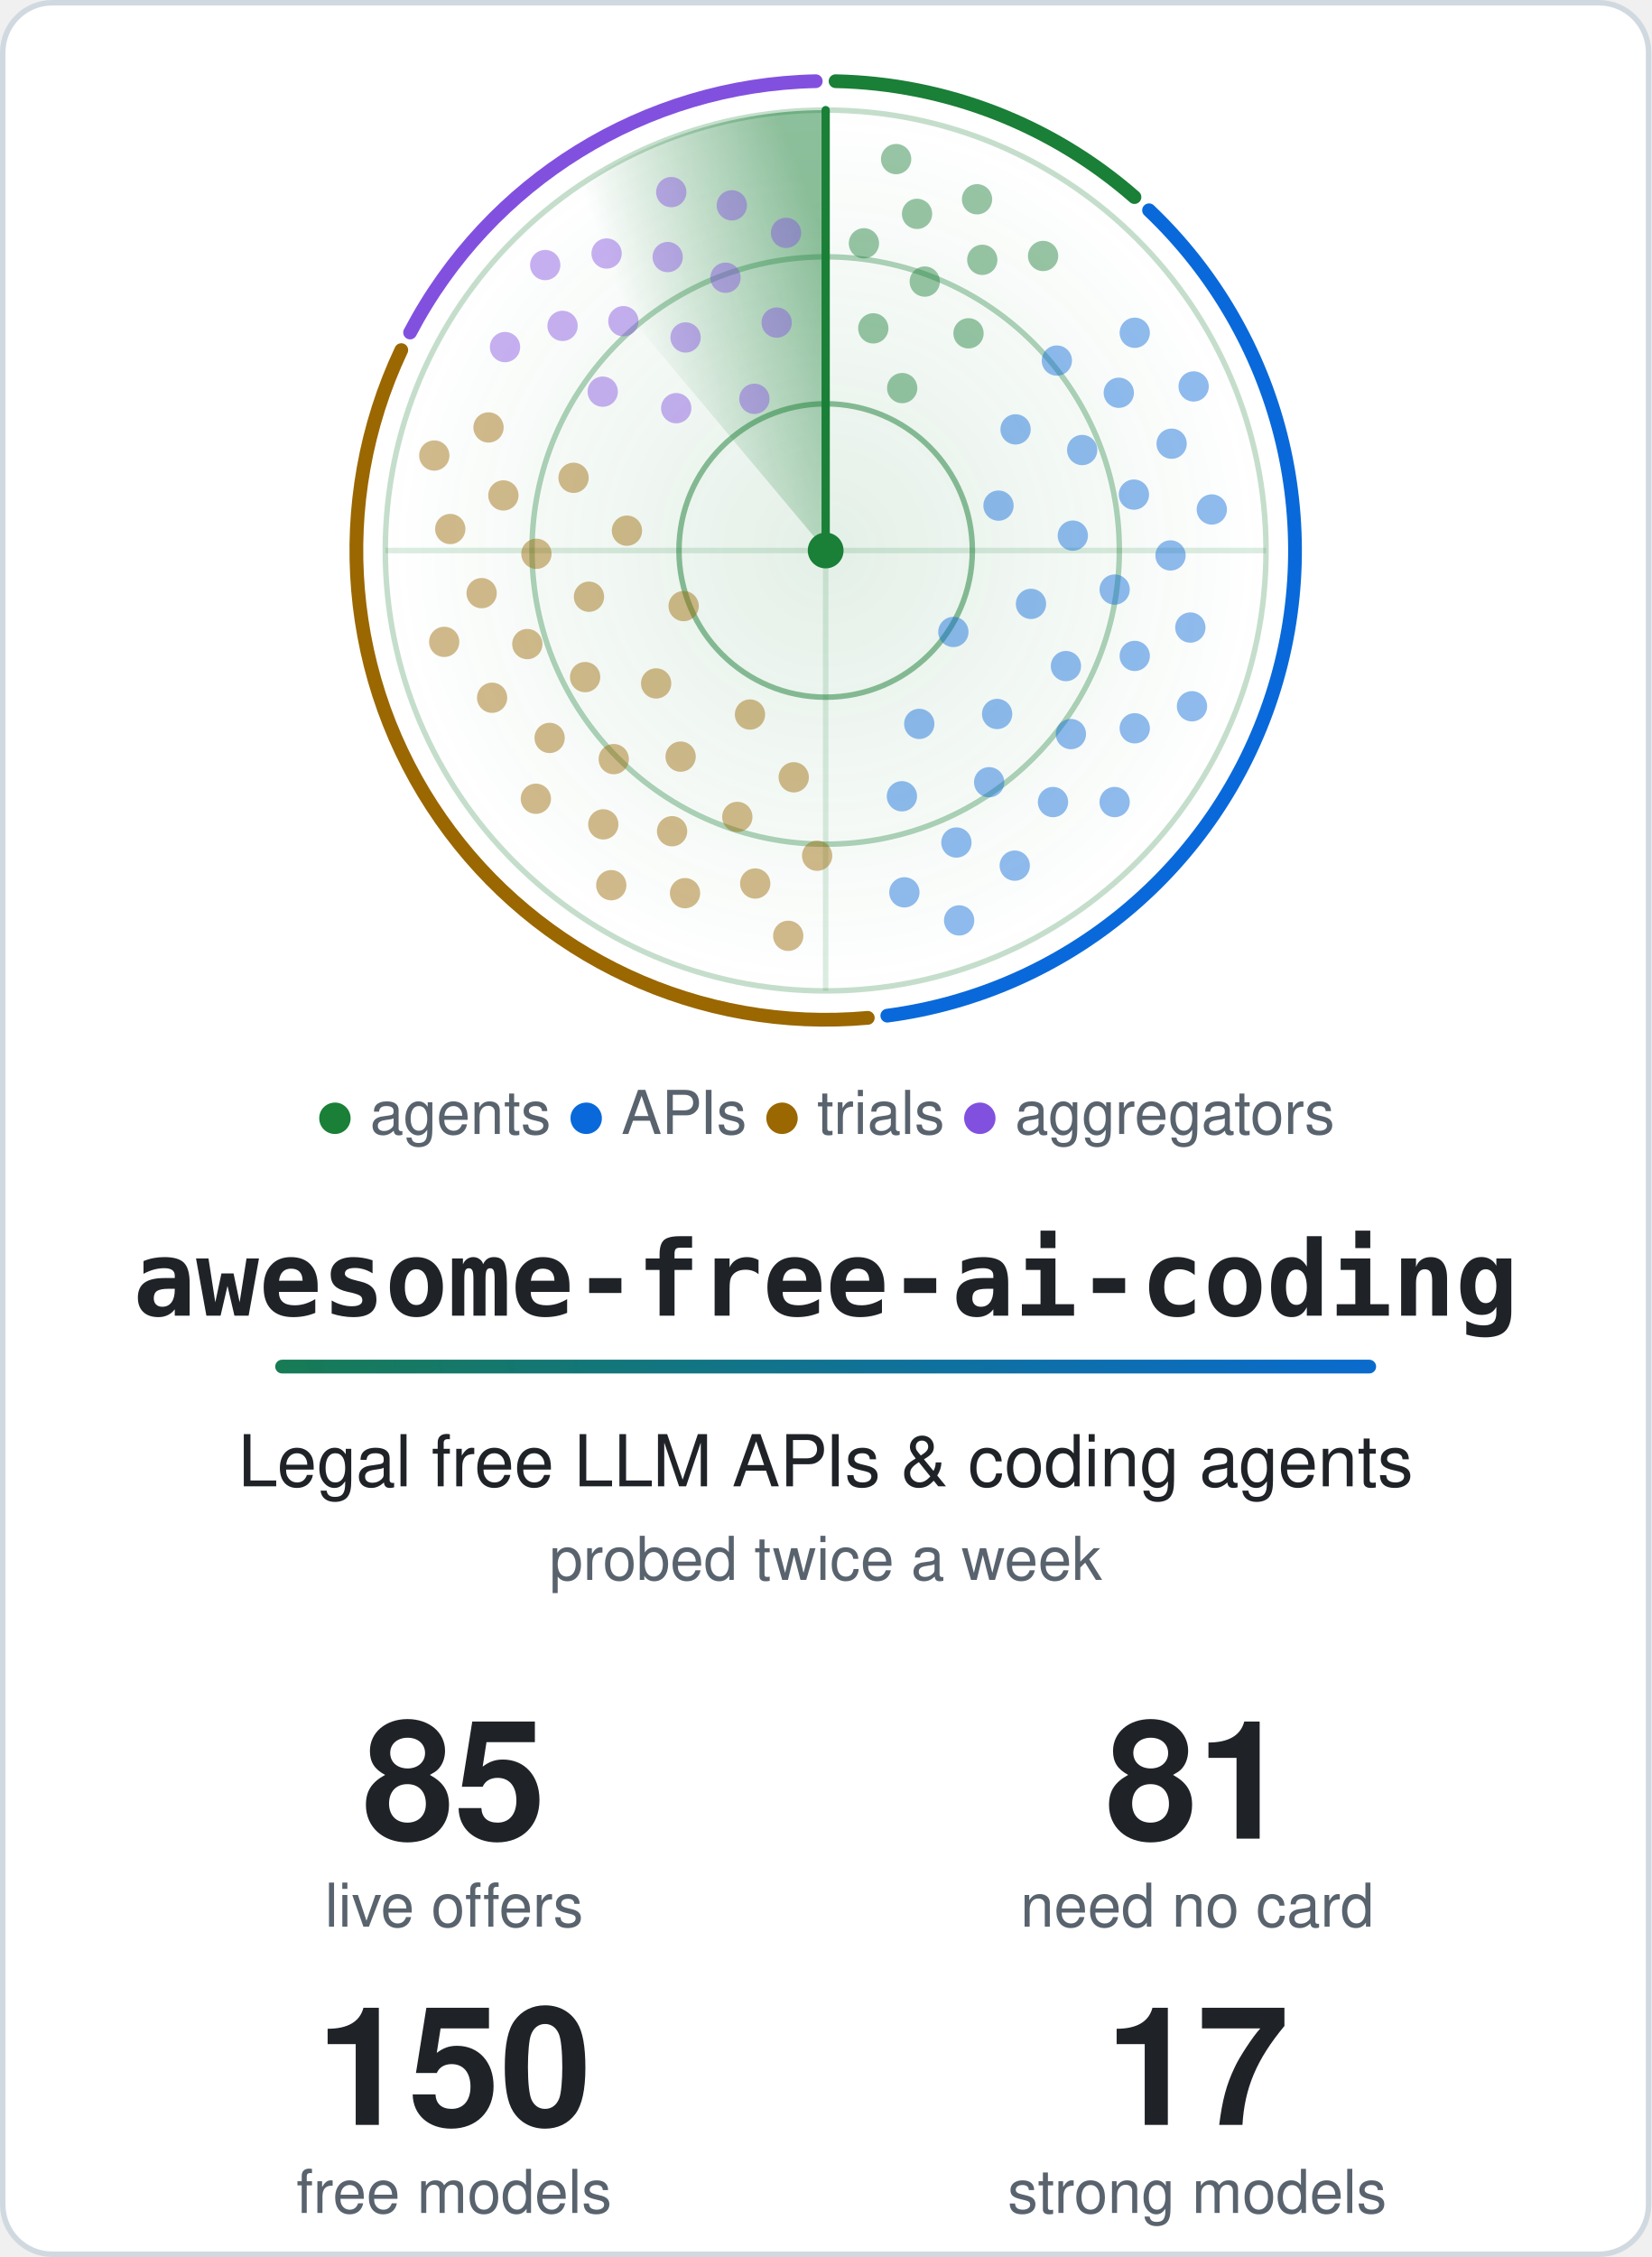
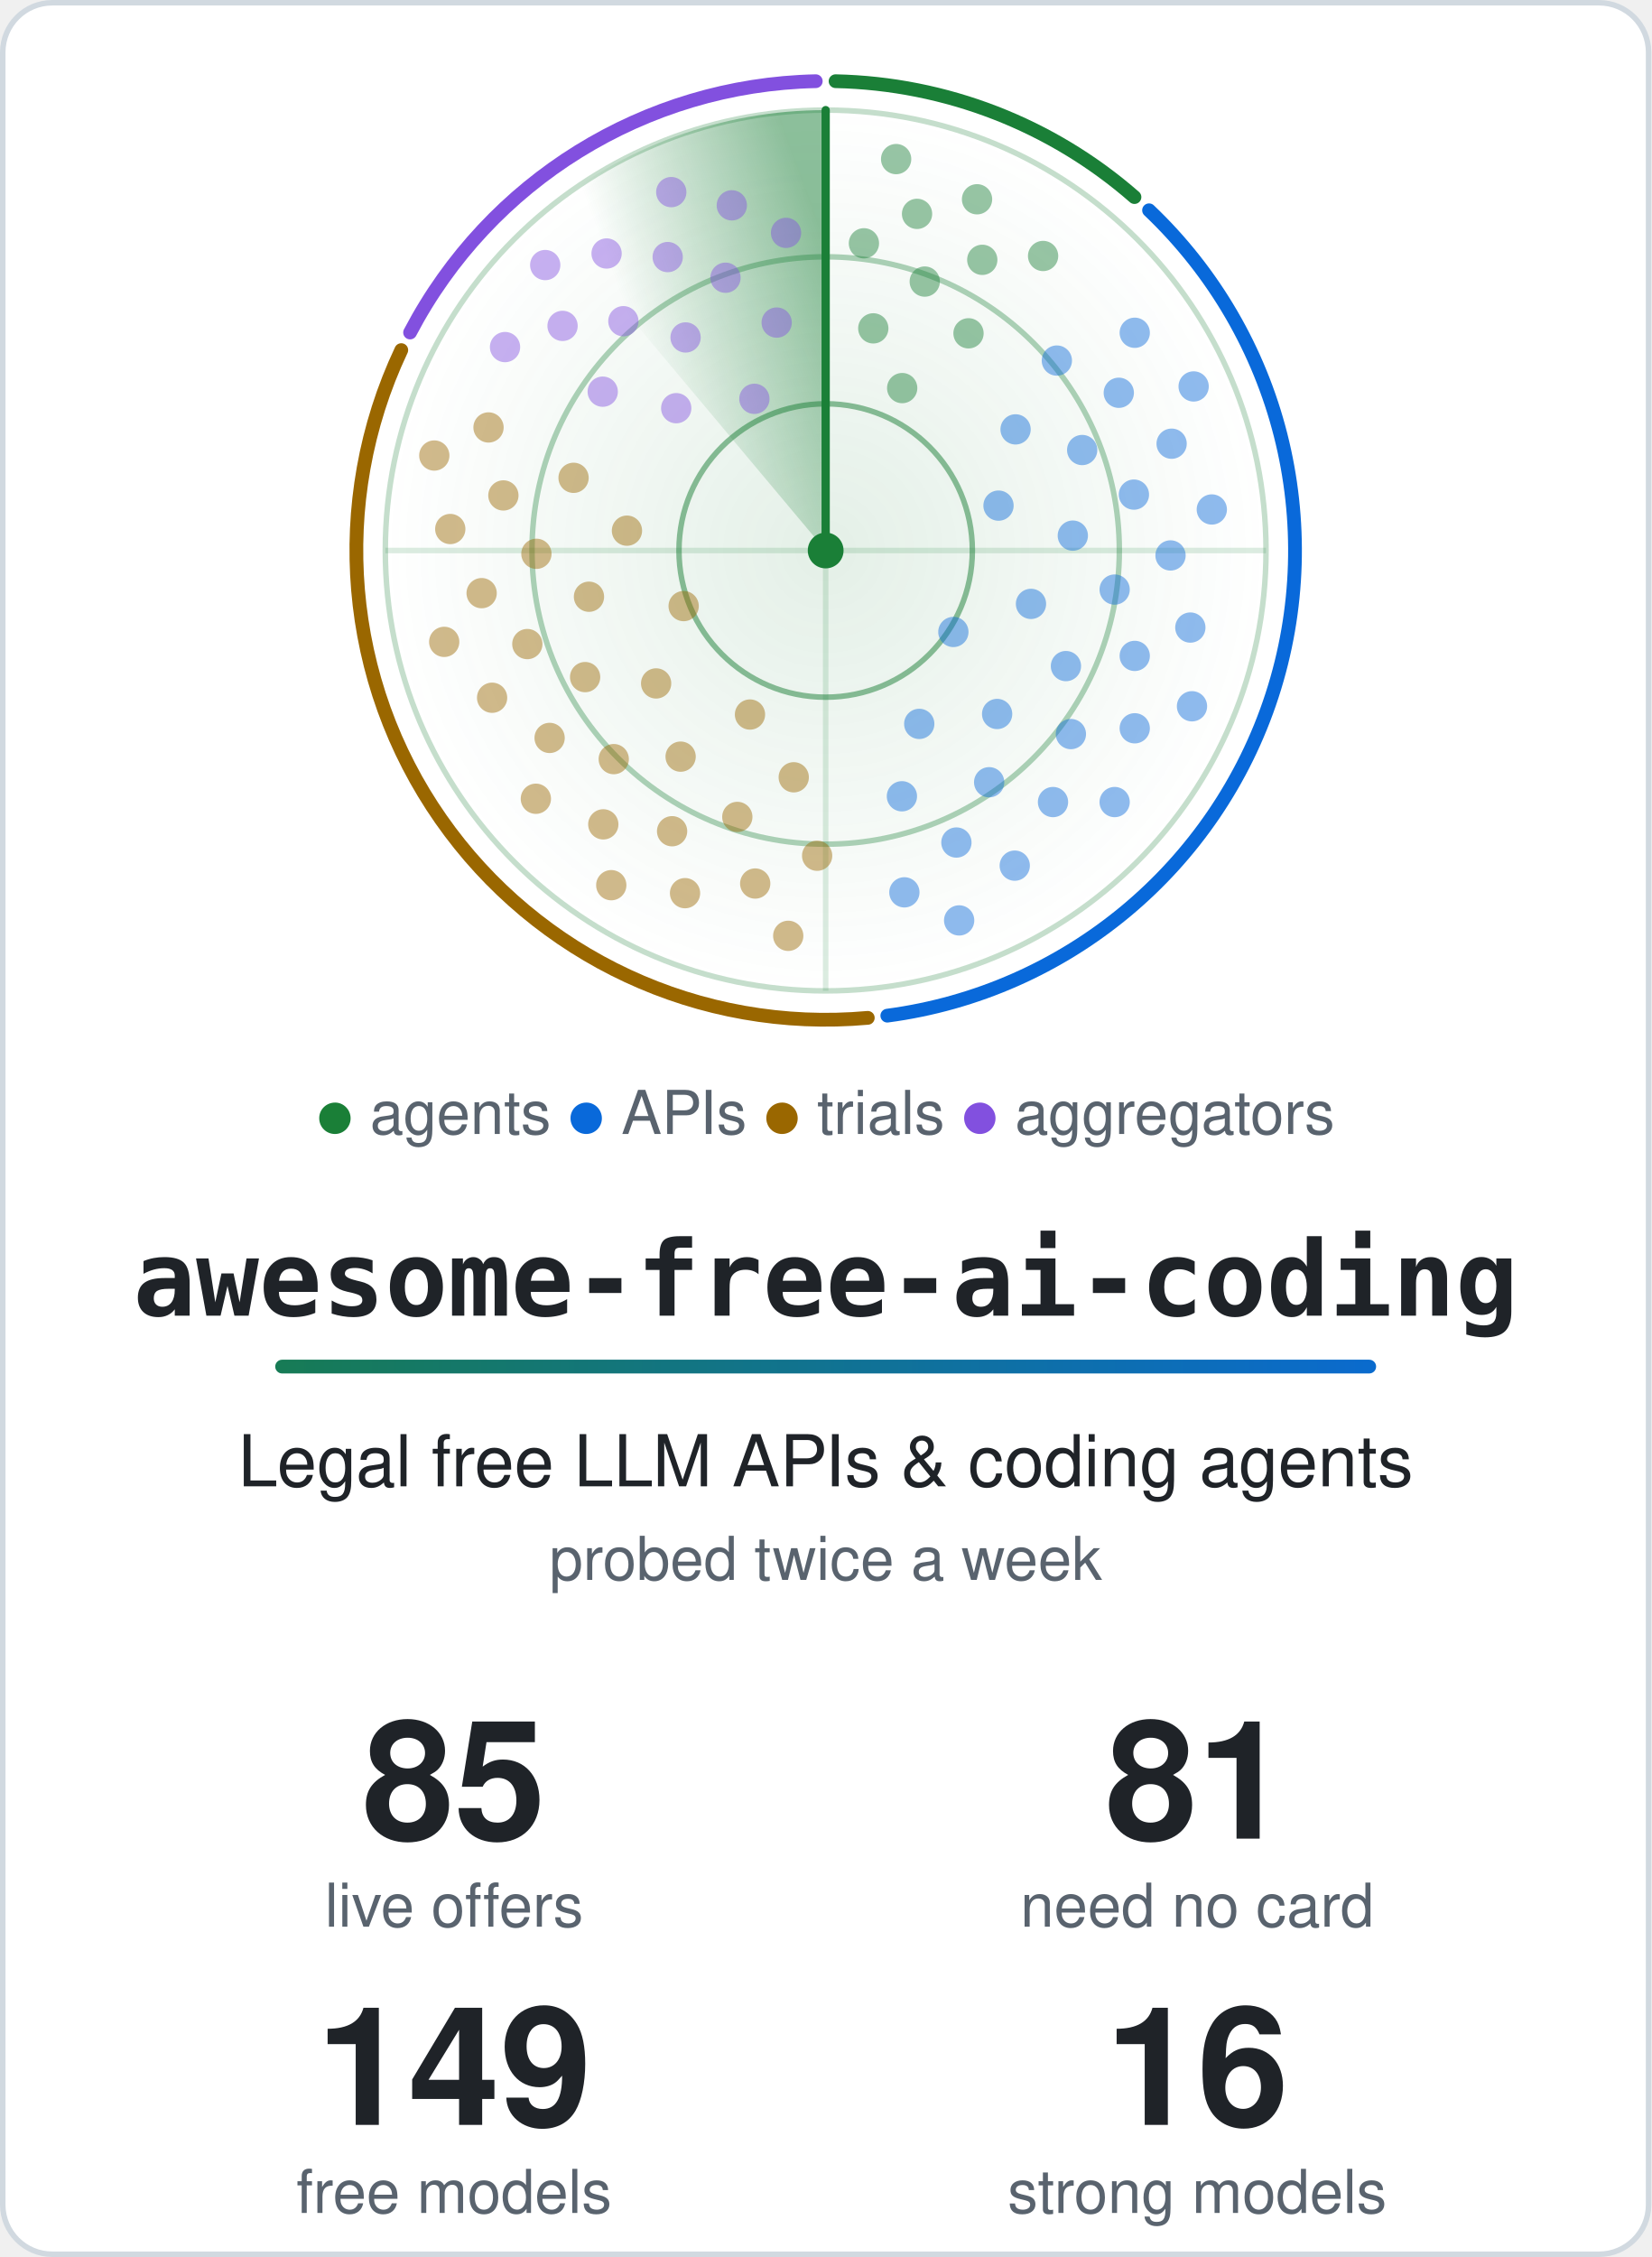
<svg xmlns="http://www.w3.org/2000/svg" width="600" height="820" viewBox="0 0 600 820" role="img" aria-labelledby="title">
  <style>.card{fill:#ffffff;stroke:#d1d9e0}.t{fill:#1f2328}.m{fill:#59636e}.ring{stroke:#1a7f37}.hub{fill:#1a7f37}.beam{stroke:#1a7f37}.s0,.s1,.g0,.g1{stop-color:#1a7f37}.a0{stop-color:#1a7f37}.a1{stop-color:#0969da}.dot.agents,.key.agents{fill:#1a7f37}.rim.agents{stroke:#1a7f37}.dot.apis,.key.apis{fill:#0969da}.rim.apis{stroke:#0969da}.dot.trials,.key.trials{fill:#9a6700}.rim.trials{stroke:#9a6700}.dot.aggregators,.key.aggregators{fill:#8250df}.rim.aggregators{stroke:#8250df}@media (prefers-color-scheme: dark) {.card{fill:#0d1117;stroke:#3d444d}.t{fill:#f0f6fc}.m{fill:#9198a1}.ring{stroke:#3fb950}.hub{fill:#3fb950}.beam{stroke:#3fb950}.s0,.s1,.g0,.g1{stop-color:#3fb950}.a0{stop-color:#3fb950}.a1{stop-color:#4493f8}.dot.agents,.key.agents{fill:#3fb950}.rim.agents{stroke:#3fb950}.dot.apis,.key.apis{fill:#4493f8}.rim.apis{stroke:#4493f8}.dot.trials,.key.trials{fill:#d29922}.rim.trials{stroke:#d29922}.dot.aggregators,.key.aggregators{fill:#ab7df8}.rim.aggregators{stroke:#ab7df8}}.rim{fill:none}.s0{stop-opacity:.5}.s1,.g1{stop-opacity:0}.g0{stop-opacity:.12}.dot{opacity:.45;animation:ping 6s linear infinite}@keyframes ping{0%,4%{opacity:1}55%,100%{opacity:.45}}.turning{animation:turn 6s linear infinite}@keyframes turn{to{transform:rotate(360deg)}}@media (prefers-reduced-motion: reduce) {.dot { animation: none; opacity: 1 } .turning { animation: none }}</style>
  <defs>
    <linearGradient id="accent" gradientUnits="userSpaceOnUse" x1="0" y1="0" x2="540" y2="0">
      <stop class="a0" offset="0" />
      <stop class="a1" offset="1" />
    </linearGradient>
  </defs>
  <rect class="card" x="1" y="1" width="598" height="818" rx="18" stroke-width="2" />
  <defs>
    <radialGradient id="glow">
      <stop class="g0" offset="0" />
      <stop class="g1" offset="1" />
    </radialGradient>
  </defs>
  <circle cx="300.0" cy="200.0" r="160.0" fill="url(#glow)" />
  <circle class="ring" cx="300.0" cy="200.0" r="53.3" fill="none" stroke-width="2" stroke-opacity=".5" />
  <circle class="ring" cx="300.0" cy="200.0" r="106.7" fill="none" stroke-width="2" stroke-opacity=".35" />
  <circle class="ring" cx="300.0" cy="200.0" r="160.0" fill="none" stroke-width="2" stroke-opacity=".25" />
  <path class="ring" d="M140.0 200.0H460.0M300.0 40.0V360.0" stroke-width="2" stroke-opacity=".15" />
  <path class="rim agents" d="M303.6 29.5A170.5 170.5 0 0 1 412.2 71.6" stroke-width="5" stroke-linecap="round" />
  <path class="rim apis" d="M417.5 76.4A170.5 170.5 0 0 1 322.4 369.0" stroke-width="5" stroke-linecap="round" />
  <path class="rim trials" d="M315.3 369.8A170.5 170.5 0 0 1 145.8 127.2" stroke-width="5" stroke-linecap="round" />
  <path class="rim aggregators" d="M149.0 120.8A170.5 170.5 0 0 1 296.4 29.5" stroke-width="5" stroke-linecap="round" />
  <defs>
    <linearGradient id="sweep" gradientUnits="userSpaceOnUse" x1="300.0" y1="88.0" x2="228.0" y2="114.2">
      <stop class="s0" offset="0" />
      <stop class="s1" offset="1" />
    </linearGradient>
  </defs>
  <g class="turning" style="transform-origin:300.0px 200.0px">
    <path fill="url(#sweep)" d="M300.0 200.0L197.2 77.4A160.0 160.0 0 0 1 300.0 40.0Z" />
    <line class="beam" x1="300.0" y1="200.0" x2="300.0" y2="40.0" stroke-width="3" stroke-linecap="round" />
  </g>
  <circle class="dot agents" cx="327.8" cy="141.0" r="5.5" style="animation-delay:0.42s" />
  <circle class="dot agents" cx="317.3" cy="119.3" r="5.5" style="animation-delay:0.20s" />
  <circle class="dot agents" cx="351.9" cy="121.1" r="5.5" style="animation-delay:0.56s" />
  <circle class="dot agents" cx="336.0" cy="102.3" r="5.5" style="animation-delay:0.34s" />
  <circle class="dot agents" cx="313.9" cy="88.4" r="5.5" style="animation-delay:0.12s" />
  <circle class="dot agents" cx="356.9" cy="94.4" r="5.5" style="animation-delay:0.47s" />
  <circle class="dot agents" cx="333.2" cy="77.7" r="5.5" style="animation-delay:0.25s" />
  <circle class="dot agents" cx="379.0" cy="93.0" r="5.5" style="animation-delay:0.61s" />
  <circle class="dot agents" cx="355.0" cy="72.4" r="5.5" style="animation-delay:0.39s" />
  <circle class="dot agents" cx="325.6" cy="57.8" r="5.5" style="animation-delay:0.17s" />
  <circle class="dot apis" cx="346.4" cy="229.6" r="5.5" style="animation-delay:2.04s" />
  <circle class="dot apis" cx="362.8" cy="183.7" r="5.5" style="animation-delay:1.26s" />
  <circle class="dot apis" cx="334.0" cy="263.0" r="5.5" style="animation-delay:2.53s" />
  <circle class="dot apis" cx="374.6" cy="219.4" r="5.5" style="animation-delay:1.74s" />
  <circle class="dot apis" cx="369.0" cy="156.0" r="5.5" style="animation-delay:0.96s" />
  <circle class="dot apis" cx="362.3" cy="259.4" r="5.5" style="animation-delay:2.23s" />
  <circle class="dot apis" cx="389.8" cy="194.6" r="5.5" style="animation-delay:1.44s" />
  <circle class="dot apis" cx="327.7" cy="289.3" r="5.5" style="animation-delay:2.71s" />
  <circle class="dot apis" cx="387.3" cy="242.0" r="5.5" style="animation-delay:1.93s" />
  <circle class="dot apis" cx="393.2" cy="163.5" r="5.5" style="animation-delay:1.14s" />
  <circle class="dot apis" cx="359.4" cy="284.2" r="5.5" style="animation-delay:2.41s" />
  <circle class="dot apis" cx="405.0" cy="214.2" r="5.5" style="animation-delay:1.63s" />
  <circle class="dot apis" cx="384.0" cy="131.0" r="5.5" style="animation-delay:0.84s" />
  <circle class="dot apis" cx="389.1" cy="266.7" r="5.5" style="animation-delay:2.11s" />
  <circle class="dot apis" cx="412.0" cy="179.7" r="5.5" style="animation-delay:1.33s" />
  <circle class="dot apis" cx="347.5" cy="306.1" r="5.5" style="animation-delay:2.60s" />
  <circle class="dot apis" cx="412.3" cy="238.3" r="5.5" style="animation-delay:1.81s" />
  <circle class="dot apis" cx="406.5" cy="142.7" r="5.5" style="animation-delay:1.03s" />
  <circle class="dot apis" cx="382.6" cy="291.4" r="5.5" style="animation-delay:2.30s" />
  <circle class="dot apis" cx="425.3" cy="201.8" r="5.5" style="animation-delay:1.51s" />
  <circle class="dot apis" cx="328.6" cy="324.2" r="5.5" style="animation-delay:2.78s" />
  <circle class="dot apis" cx="412.3" cy="264.6" r="5.5" style="animation-delay:2.00s" />
  <circle class="dot apis" cx="425.7" cy="161.2" r="5.5" style="animation-delay:1.21s" />
  <circle class="dot apis" cx="368.7" cy="314.5" r="5.5" style="animation-delay:2.48s" />
  <circle class="dot apis" cx="432.5" cy="228.0" r="5.5" style="animation-delay:1.70s" />
  <circle class="dot apis" cx="412.3" cy="120.9" r="5.5" style="animation-delay:0.91s" />
  <circle class="dot apis" cx="405.0" cy="291.4" r="5.5" style="animation-delay:2.18s" />
  <circle class="dot apis" cx="440.3" cy="185.1" r="5.5" style="animation-delay:1.40s" />
  <circle class="dot apis" cx="348.5" cy="334.4" r="5.5" style="animation-delay:2.67s" />
  <circle class="dot apis" cx="433.1" cy="256.6" r="5.5" style="animation-delay:1.88s" />
  <circle class="dot apis" cx="433.7" cy="140.4" r="5.5" style="animation-delay:1.10s" />
  <circle class="dot trials" cx="248.4" cy="220.2" r="5.5" style="animation-delay:4.14s" />
  <circle class="dot trials" cx="272.5" cy="259.6" r="5.5" style="animation-delay:3.41s" />
  <circle class="dot trials" cx="227.8" cy="192.8" r="5.5" style="animation-delay:4.60s" />
  <circle class="dot trials" cx="238.4" cy="248.3" r="5.5" style="animation-delay:3.86s" />
  <circle class="dot trials" cx="288.4" cy="282.4" r="5.5" style="animation-delay:3.13s" />
  <circle class="dot trials" cx="214.0" cy="216.8" r="5.5" style="animation-delay:4.32s" />
  <circle class="dot trials" cx="247.3" cy="274.9" r="5.5" style="animation-delay:3.59s" />
  <circle class="dot trials" cx="208.4" cy="173.6" r="5.5" style="animation-delay:4.77s" />
  <circle class="dot trials" cx="212.6" cy="246.0" r="5.5" style="animation-delay:4.04s" />
  <circle class="dot trials" cx="267.9" cy="296.8" r="5.5" style="animation-delay:3.31s" />
  <circle class="dot trials" cx="194.9" cy="201.2" r="5.5" style="animation-delay:4.49s" />
  <circle class="dot trials" cx="223.0" cy="275.8" r="5.5" style="animation-delay:3.76s" />
  <circle class="dot trials" cx="296.9" cy="310.9" r="5.5" style="animation-delay:3.03s" />
  <circle class="dot trials" cx="191.6" cy="234.0" r="5.5" style="animation-delay:4.21s" />
  <circle class="dot trials" cx="244.2" cy="302.0" r="5.5" style="animation-delay:3.48s" />
  <circle class="dot trials" cx="182.9" cy="180.0" r="5.5" style="animation-delay:4.66s" />
  <circle class="dot trials" cx="199.7" cy="268.1" r="5.5" style="animation-delay:3.93s" />
  <circle class="dot trials" cx="274.4" cy="321.0" r="5.5" style="animation-delay:3.20s" />
  <circle class="dot trials" cx="175.0" cy="215.5" r="5.5" style="animation-delay:4.38s" />
  <circle class="dot trials" cx="219.2" cy="299.5" r="5.5" style="animation-delay:3.65s" />
  <circle class="dot trials" cx="177.5" cy="155.3" r="5.5" style="animation-delay:4.83s" />
  <circle class="dot trials" cx="178.8" cy="253.5" r="5.5" style="animation-delay:4.10s" />
  <circle class="dot trials" cx="248.9" cy="324.5" r="5.5" style="animation-delay:3.37s" />
  <circle class="dot trials" cx="163.6" cy="192.2" r="5.5" style="animation-delay:4.55s" />
  <circle class="dot trials" cx="194.7" cy="290.2" r="5.5" style="animation-delay:3.82s" />
  <circle class="dot trials" cx="286.4" cy="340.0" r="5.5" style="animation-delay:3.09s" />
  <circle class="dot trials" cx="161.4" cy="233.2" r="5.5" style="animation-delay:4.28s" />
  <circle class="dot trials" cx="222.1" cy="321.6" r="5.5" style="animation-delay:3.54s" />
  <circle class="dot trials" cx="157.8" cy="165.5" r="5.5" style="animation-delay:4.73s" />
  <circle class="dot aggregators" cx="274.1" cy="144.9" r="5.5" style="animation-delay:5.58s" />
  <circle class="dot aggregators" cx="245.7" cy="148.3" r="5.5" style="animation-delay:5.23s" />
  <circle class="dot aggregators" cx="282.2" cy="117.2" r="5.5" style="animation-delay:5.80s" />
  <circle class="dot aggregators" cx="249.1" cy="122.6" r="5.5" style="animation-delay:5.44s" />
  <circle class="dot aggregators" cx="219.0" cy="142.3" r="5.5" style="animation-delay:5.09s" />
  <circle class="dot aggregators" cx="263.6" cy="100.9" r="5.5" style="animation-delay:5.66s" />
  <circle class="dot aggregators" cx="226.5" cy="116.7" r="5.5" style="animation-delay:5.31s" />
  <circle class="dot aggregators" cx="285.6" cy="84.6" r="5.5" style="animation-delay:5.88s" />
  <circle class="dot aggregators" cx="242.6" cy="93.4" r="5.5" style="animation-delay:5.53s" />
  <circle class="dot aggregators" cx="204.4" cy="118.4" r="5.5" style="animation-delay:5.17s" />
  <circle class="dot aggregators" cx="265.9" cy="74.6" r="5.5" style="animation-delay:5.75s" />
  <circle class="dot aggregators" cx="220.4" cy="92.1" r="5.5" style="animation-delay:5.39s" />
  <circle class="dot aggregators" cx="183.5" cy="126.1" r="5.5" style="animation-delay:5.04s" />
  <circle class="dot aggregators" cx="243.9" cy="69.8" r="5.5" style="animation-delay:5.61s" />
  <circle class="dot aggregators" cx="198.1" cy="96.3" r="5.5" style="animation-delay:5.26s" />
  <circle class="hub" cx="300.0" cy="200.0" r="6.5" />
  <text class="m" x="300.0" y="412" text-anchor="middle" font-family="-apple-system, BlinkMacSystemFont, 'Segoe UI', Helvetica, Arial, sans-serif" font-size="22">
    <tspan class="key agents">●</tspan> agents <tspan class="key apis">●</tspan> APIs <tspan class="key trials">●</tspan> trials <tspan class="key aggregators">●</tspan> aggregators</text>
  <text class="t" x="300.0" y="478" text-anchor="middle" font-family="ui-monospace, SFMono-Regular, Menlo, Consolas, monospace" font-size="38" font-weight="700">awesome-free-ai-coding</text>
  <rect x="100.0" y="494" width="400" height="5" rx="2.5" fill="url(#accent)" />
  <text class="t" x="300.0" y="540" text-anchor="middle" font-family="-apple-system, BlinkMacSystemFont, 'Segoe UI', Helvetica, Arial, sans-serif" font-size="26">Legal free LLM APIs &amp; coding agents</text>
  <text class="m" x="300.0" y="574" text-anchor="middle" font-family="-apple-system, BlinkMacSystemFont, 'Segoe UI', Helvetica, Arial, sans-serif" font-size="22">probed twice a week</text>
  <text class="t" x="165.0" y="668" text-anchor="middle" font-family="-apple-system, BlinkMacSystemFont, 'Segoe UI', Helvetica, Arial, sans-serif" font-size="60" font-weight="700">85</text>
  <text class="m" x="165.0" y="700" text-anchor="middle" font-family="-apple-system, BlinkMacSystemFont, 'Segoe UI', Helvetica, Arial, sans-serif" font-size="22">live offers</text>
  <text class="t" x="435.0" y="668" text-anchor="middle" font-family="-apple-system, BlinkMacSystemFont, 'Segoe UI', Helvetica, Arial, sans-serif" font-size="60" font-weight="700">81</text>
  <text class="m" x="435.0" y="700" text-anchor="middle" font-family="-apple-system, BlinkMacSystemFont, 'Segoe UI', Helvetica, Arial, sans-serif" font-size="22">need no card</text>
-   <text class="t" x="165.0" y="772" text-anchor="middle" font-family="-apple-system, BlinkMacSystemFont, 'Segoe UI', Helvetica, Arial, sans-serif" font-size="60" font-weight="700">150</text>
+   <text class="t" x="165.0" y="772" text-anchor="middle" font-family="-apple-system, BlinkMacSystemFont, 'Segoe UI', Helvetica, Arial, sans-serif" font-size="60" font-weight="700">149</text>
  <text class="m" x="165.0" y="804" text-anchor="middle" font-family="-apple-system, BlinkMacSystemFont, 'Segoe UI', Helvetica, Arial, sans-serif" font-size="22">free models</text>
-   <text class="t" x="435.0" y="772" text-anchor="middle" font-family="-apple-system, BlinkMacSystemFont, 'Segoe UI', Helvetica, Arial, sans-serif" font-size="60" font-weight="700">17</text>
+   <text class="t" x="435.0" y="772" text-anchor="middle" font-family="-apple-system, BlinkMacSystemFont, 'Segoe UI', Helvetica, Arial, sans-serif" font-size="60" font-weight="700">16</text>
  <text class="m" x="435.0" y="804" text-anchor="middle" font-family="-apple-system, BlinkMacSystemFont, 'Segoe UI', Helvetica, Arial, sans-serif" font-size="22">strong models</text>
</svg>
